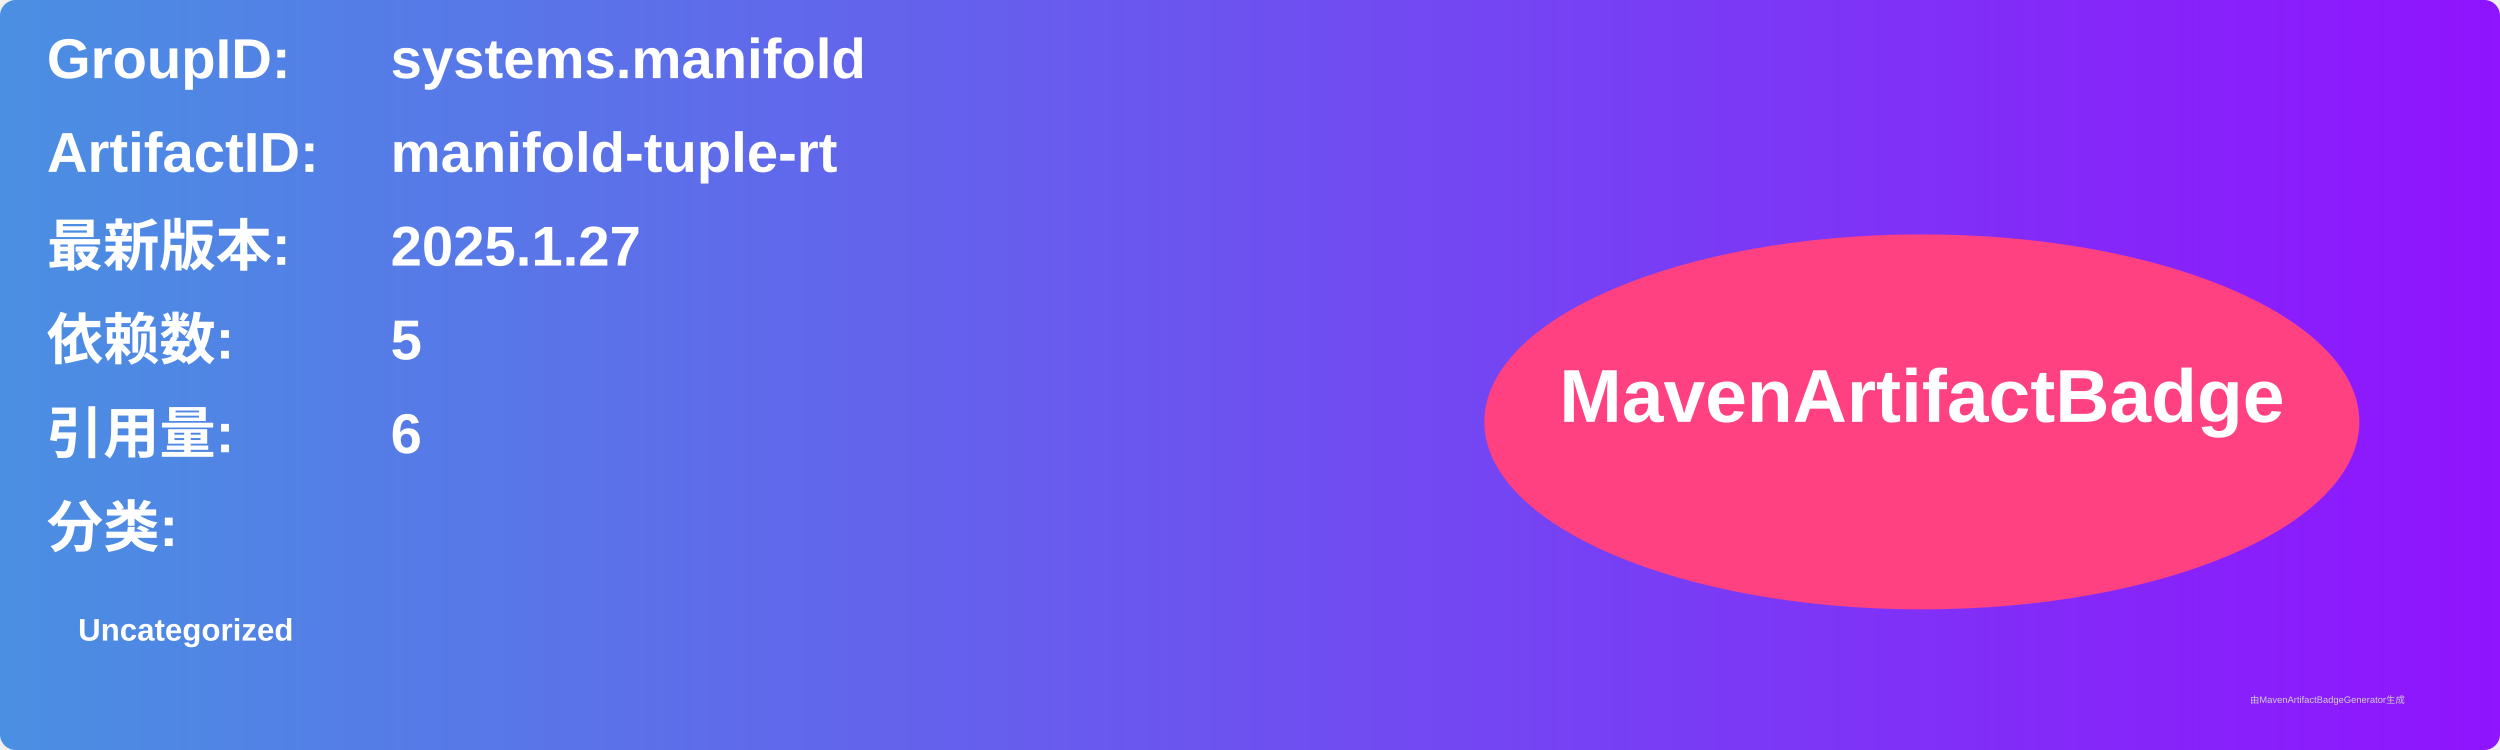
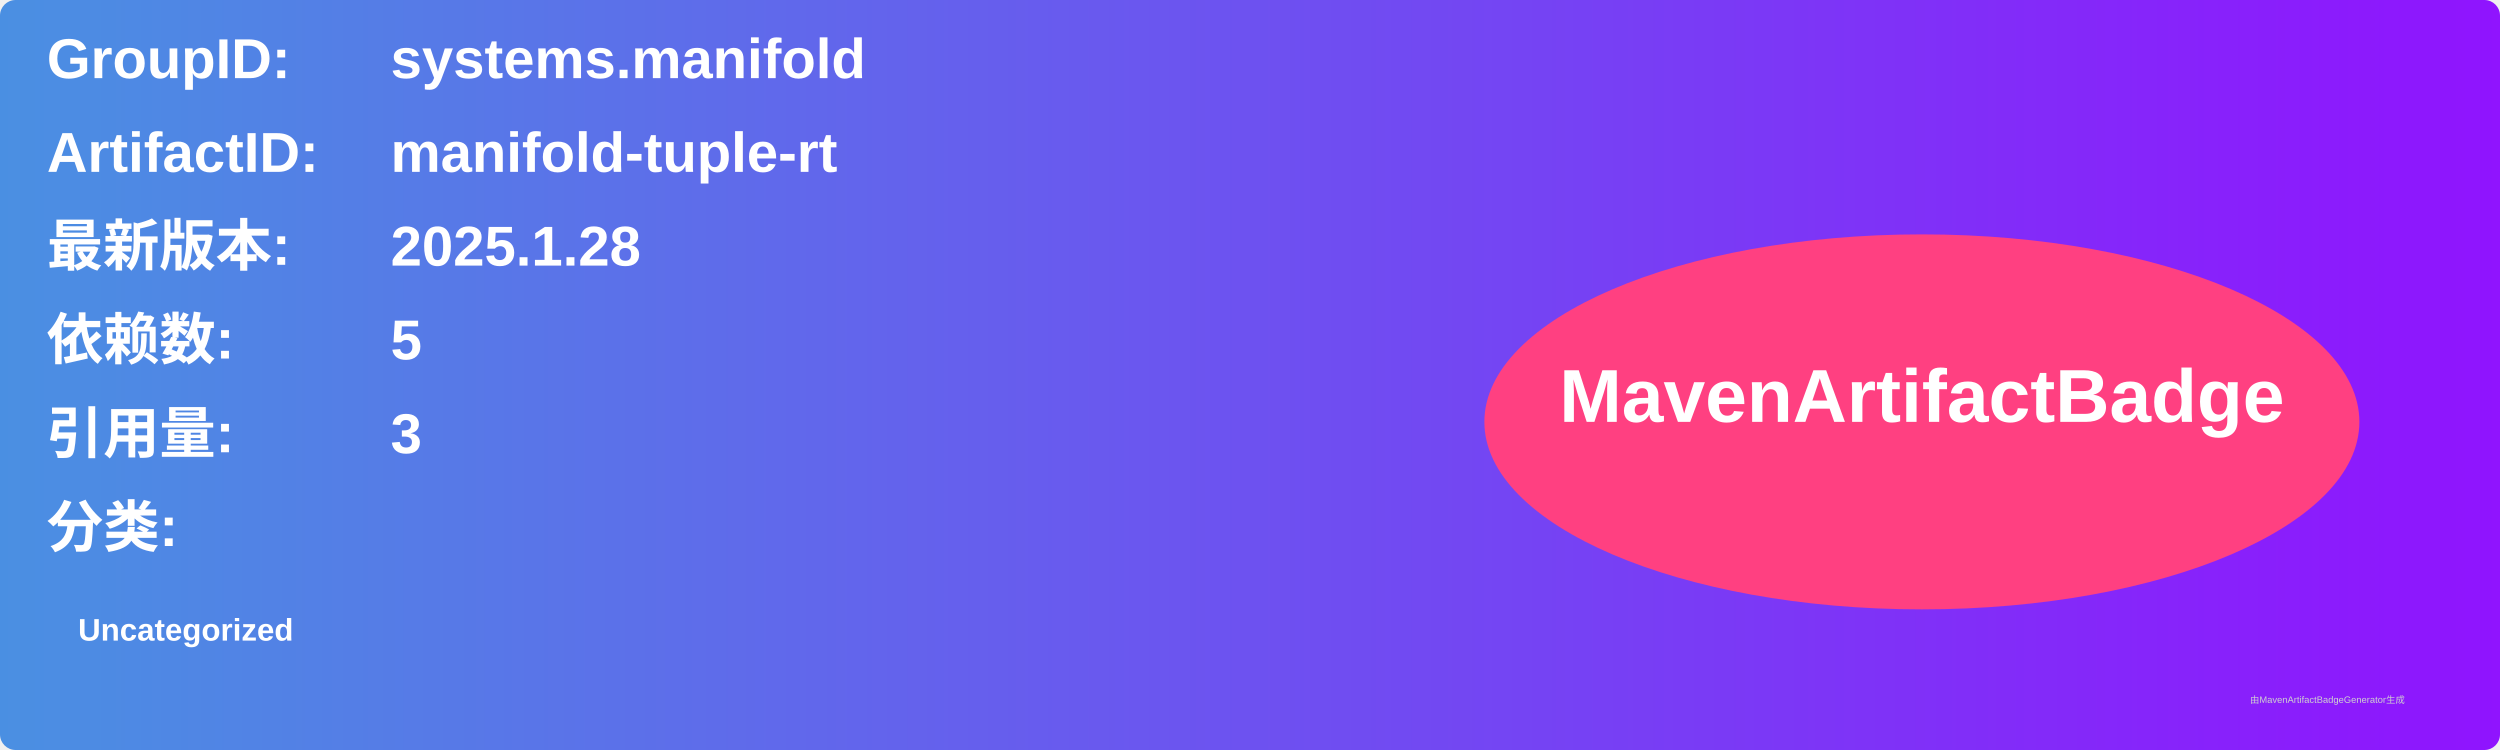
<svg xmlns="http://www.w3.org/2000/svg" width="800" height="240" viewBox="0 0 800 240">
  <linearGradient id="grad" x1="0%" y1="0%" x2="100%" y2="0%">
    <stop offset="0%" stop-color="#4a90e2" />
    <stop offset="100%" stop-color="#9013fe" />
  </linearGradient>
  <rect width="100%" height="100%" rx="5" ry="5" fill="url(#grad)" />
  <g transform="translate(15, 15)">
    <text x="0" y="10" font-family="Arial" font-size="18" fill="white" font-weight="bold" width="260">GroupID:</text>
    <text x="110" y="10" font-family="Arial" font-size="18" fill="white" font-weight="bold" width="460">systems.manifold</text>
    <text x="0" y="40" font-family="Arial" font-size="18" fill="white" font-weight="bold" width="260">ArtifactID:</text>
    <text x="110" y="40" font-family="Arial" font-size="18" fill="white" font-weight="bold" width="460">manifold-tuple-rt</text>
    <text x="0" y="70" font-family="Arial" font-size="18" fill="white" font-weight="bold">最新版本:</text>
    <text x="110" y="70" font-family="Arial" font-size="18" fill="white" font-weight="bold">
-       <tspan font-weight="bold">2025.1.27</tspan>
+       <tspan font-weight="bold">2025.1.28</tspan>
    </text>
    <text x="0" y="100" font-family="Arial" font-size="18" fill="white" font-weight="bold">依赖数: </text>
    <text x="110" y="100" font-family="Arial" font-size="18" fill="white">
      <tspan font-weight="bold">5</tspan>
    </text>
    <text x="0" y="130" font-family="Arial" font-size="18" fill="white" font-weight="bold">引用量: </text>
    <text x="110" y="130" font-family="Arial" font-size="18" fill="white">
-       <tspan font-weight="bold">6</tspan>
+       <tspan font-weight="bold">3</tspan>
    </text>
    <text x="0" y="160" font-family="Arial" font-size="18" fill="white" font-weight="bold">分类:</text>
    <text x="10" y="190" font-family="Arial" font-size="10" fill="white">
      <tspan font-weight="bold">Uncategorized</tspan>
    </text>
    <ellipse cx="600" cy="120" rx="140" ry="60" fill="#ff4081" />
    <text x="600" y="120" text-anchor="middle" font-family="Arial" font-size="24" fill="white" font-weight="bold">MavenArtifactBadge</text>
  </g>
  <text x="720" y="225" font-family="Arial" font-size="3" fill="#d0d0d0">由MavenArtifactBadgeGenerator生成</text>
</svg>
